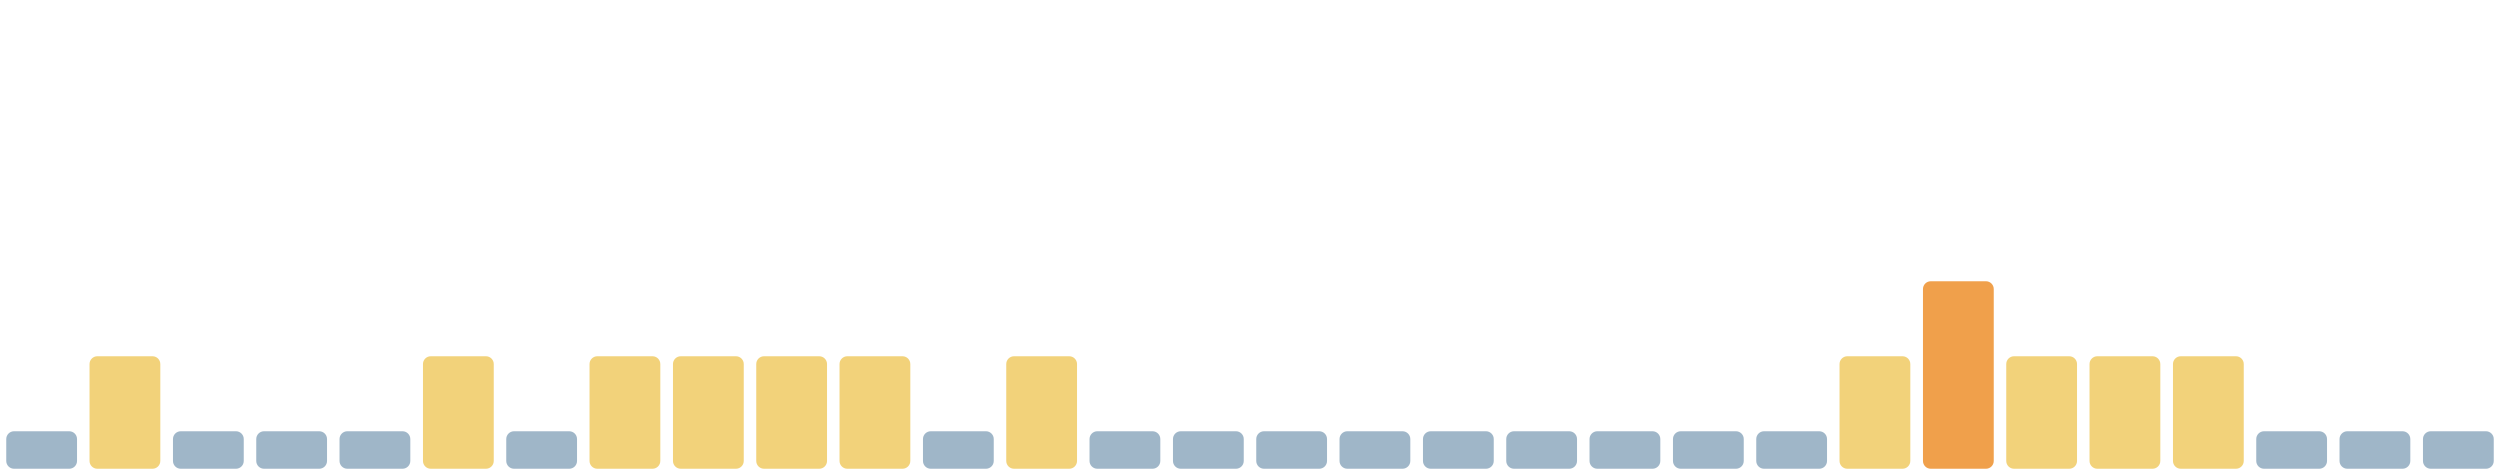
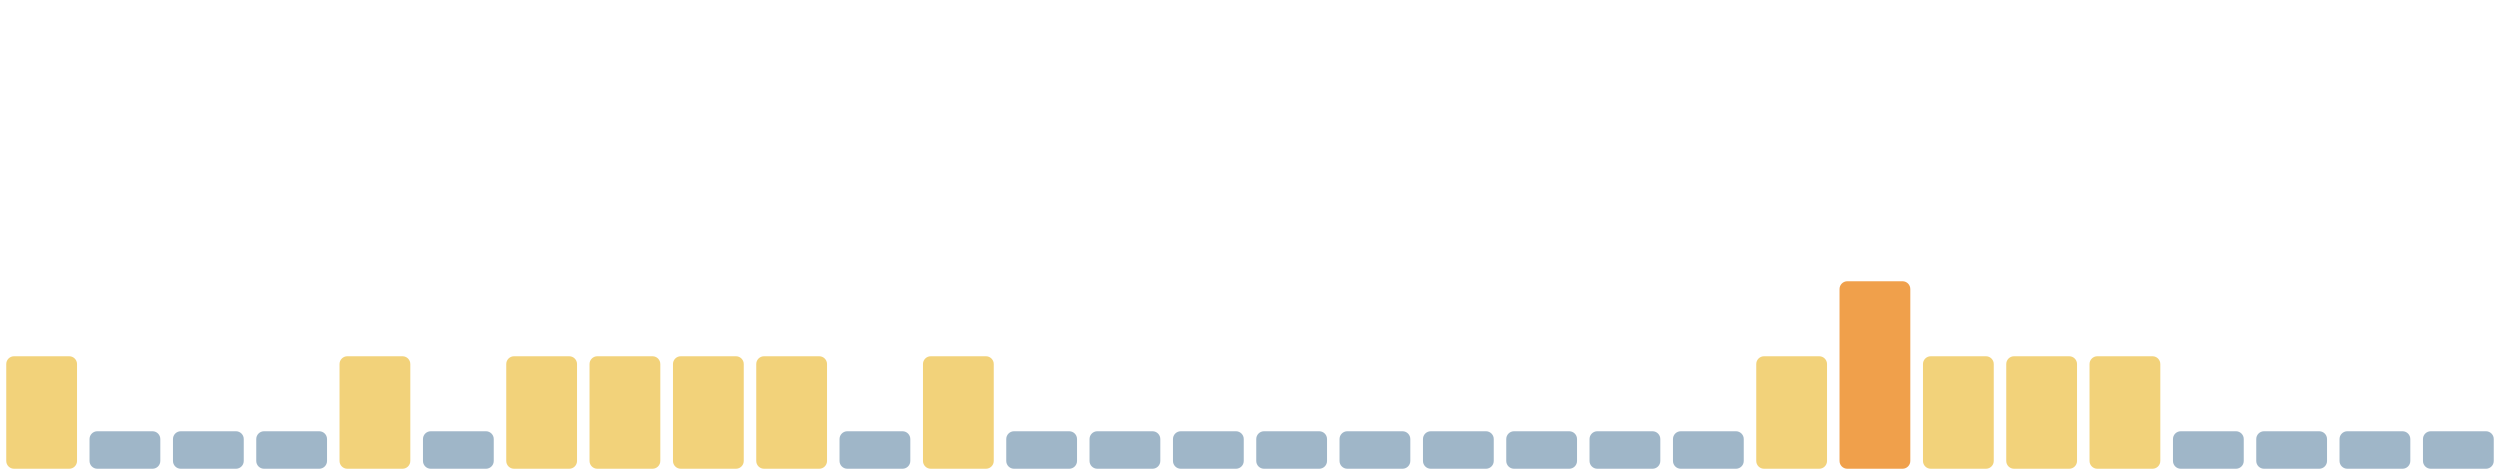
<svg xmlns="http://www.w3.org/2000/svg" viewBox="0 0 1600 300" width="1600" height="300" preserveAspectRatio="none" role="img" aria-label="Índice de huella climática de los últimos 30 días">
-   <rect x="4.0" y="276" width="45.3" height="24" rx="5" fill="#9fb6c8" />
-   <rect x="57.3" y="228" width="45.3" height="72" rx="5" fill="#f2d27a" />
+   <rect x="4.0" y="228" width="45.3" height="72" rx="5" fill="#f2d27a" />
+   <rect x="57.3" y="276" width="45.3" height="24" rx="5" fill="#9fb6c8" />
  <rect x="110.7" y="276" width="45.3" height="24" rx="5" fill="#9fb6c8" />
  <rect x="164.0" y="276" width="45.3" height="24" rx="5" fill="#9fb6c8" />
-   <rect x="217.3" y="276" width="45.3" height="24" rx="5" fill="#9fb6c8" />
-   <rect x="270.7" y="228" width="45.3" height="72" rx="5" fill="#f2d27a" />
-   <rect x="324.0" y="276" width="45.3" height="24" rx="5" fill="#9fb6c8" />
+   <rect x="217.3" y="228" width="45.3" height="72" rx="5" fill="#f2d27a" />
+   <rect x="270.7" y="276" width="45.3" height="24" rx="5" fill="#9fb6c8" />
+   <rect x="324.0" y="228" width="45.3" height="72" rx="5" fill="#f2d27a" />
  <rect x="377.3" y="228" width="45.3" height="72" rx="5" fill="#f2d27a" />
  <rect x="430.7" y="228" width="45.3" height="72" rx="5" fill="#f2d27a" />
  <rect x="484.0" y="228" width="45.3" height="72" rx="5" fill="#f2d27a" />
-   <rect x="537.3" y="228" width="45.3" height="72" rx="5" fill="#f2d27a" />
-   <rect x="590.7" y="276" width="45.3" height="24" rx="5" fill="#9fb6c8" />
-   <rect x="644.0" y="228" width="45.3" height="72" rx="5" fill="#f2d27a" />
+   <rect x="537.3" y="276" width="45.3" height="24" rx="5" fill="#9fb6c8" />
+   <rect x="590.7" y="228" width="45.3" height="72" rx="5" fill="#f2d27a" />
+   <rect x="644.0" y="276" width="45.3" height="24" rx="5" fill="#9fb6c8" />
  <rect x="697.3" y="276" width="45.3" height="24" rx="5" fill="#9fb6c8" />
  <rect x="750.7" y="276" width="45.3" height="24" rx="5" fill="#9fb6c8" />
  <rect x="804.0" y="276" width="45.3" height="24" rx="5" fill="#9fb6c8" />
  <rect x="857.3" y="276" width="45.3" height="24" rx="5" fill="#9fb6c8" />
  <rect x="910.7" y="276" width="45.3" height="24" rx="5" fill="#9fb6c8" />
  <rect x="964.0" y="276" width="45.3" height="24" rx="5" fill="#9fb6c8" />
  <rect x="1017.3" y="276" width="45.3" height="24" rx="5" fill="#9fb6c8" />
  <rect x="1070.7" y="276" width="45.3" height="24" rx="5" fill="#9fb6c8" />
-   <rect x="1124.0" y="276" width="45.3" height="24" rx="5" fill="#9fb6c8" />
-   <rect x="1177.3" y="228" width="45.3" height="72" rx="5" fill="#f2d27a" />
-   <rect x="1230.7" y="180" width="45.3" height="120" rx="5" fill="#f0a04b" />
+   <rect x="1124.0" y="228" width="45.3" height="72" rx="5" fill="#f2d27a" />
+   <rect x="1177.3" y="180" width="45.3" height="120" rx="5" fill="#f0a04b" />
+   <rect x="1230.7" y="228" width="45.3" height="72" rx="5" fill="#f2d27a" />
  <rect x="1284.0" y="228" width="45.3" height="72" rx="5" fill="#f2d27a" />
  <rect x="1337.3" y="228" width="45.3" height="72" rx="5" fill="#f2d27a" />
-   <rect x="1390.7" y="228" width="45.3" height="72" rx="5" fill="#f2d27a" />
+   <rect x="1390.7" y="276" width="45.3" height="24" rx="5" fill="#9fb6c8" />
  <rect x="1444.0" y="276" width="45.3" height="24" rx="5" fill="#9fb6c8" />
  <rect x="1497.3" y="276" width="45.3" height="24" rx="5" fill="#9fb6c8" />
  <rect x="1550.7" y="276" width="45.3" height="24" rx="5" fill="#9fb6c8" />
</svg>
